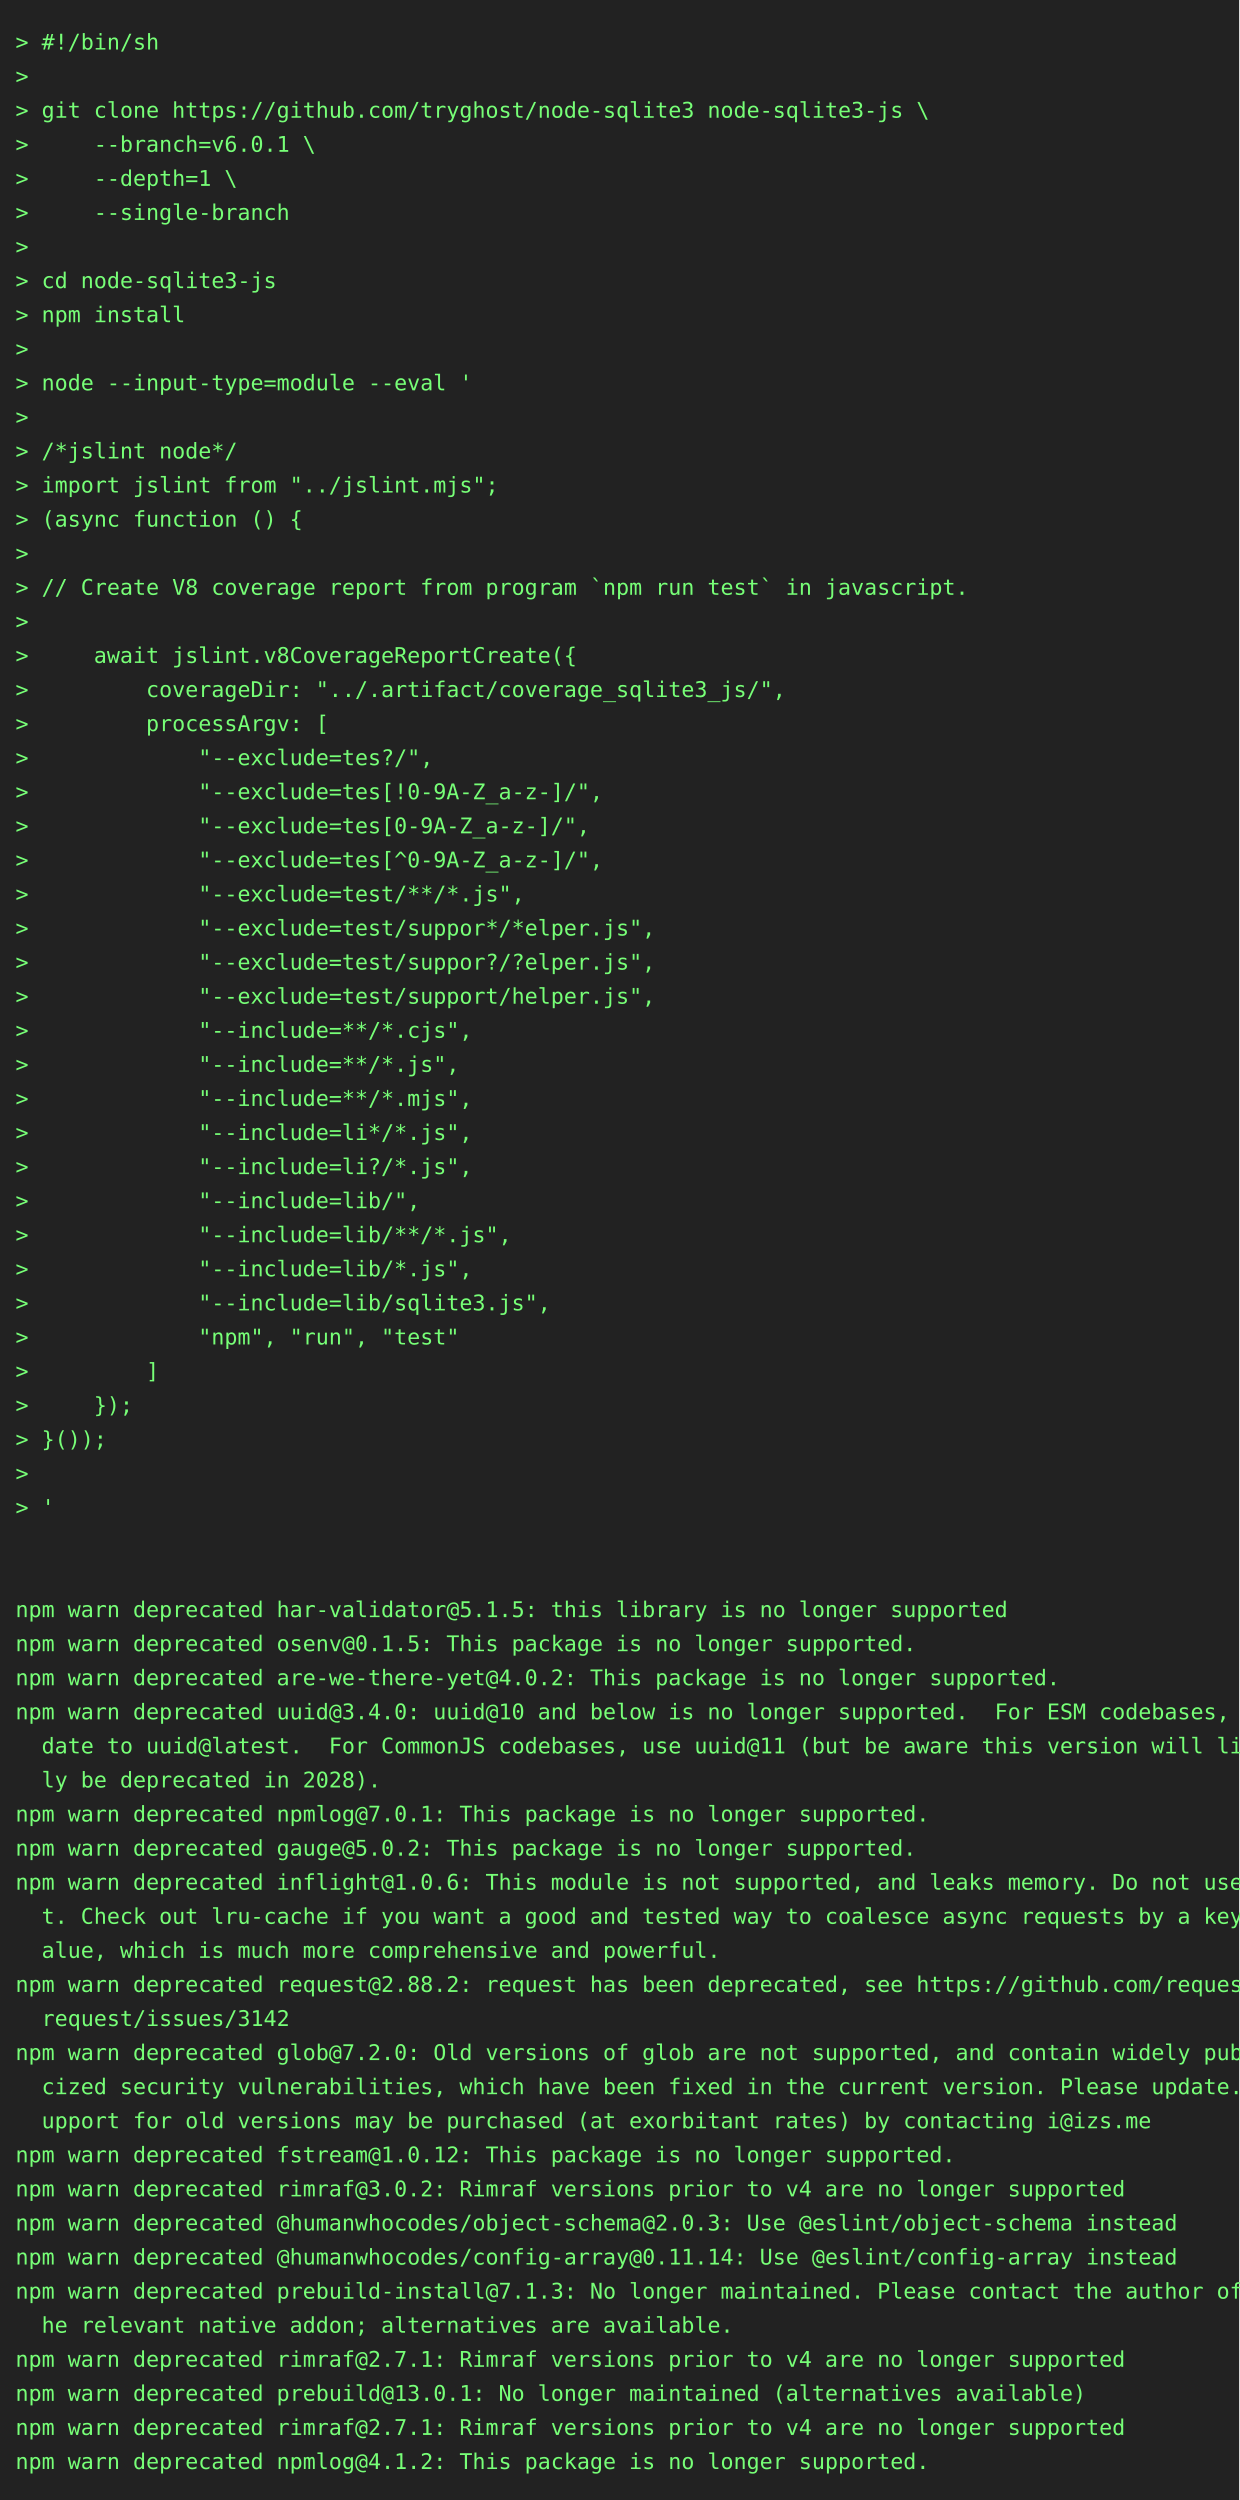
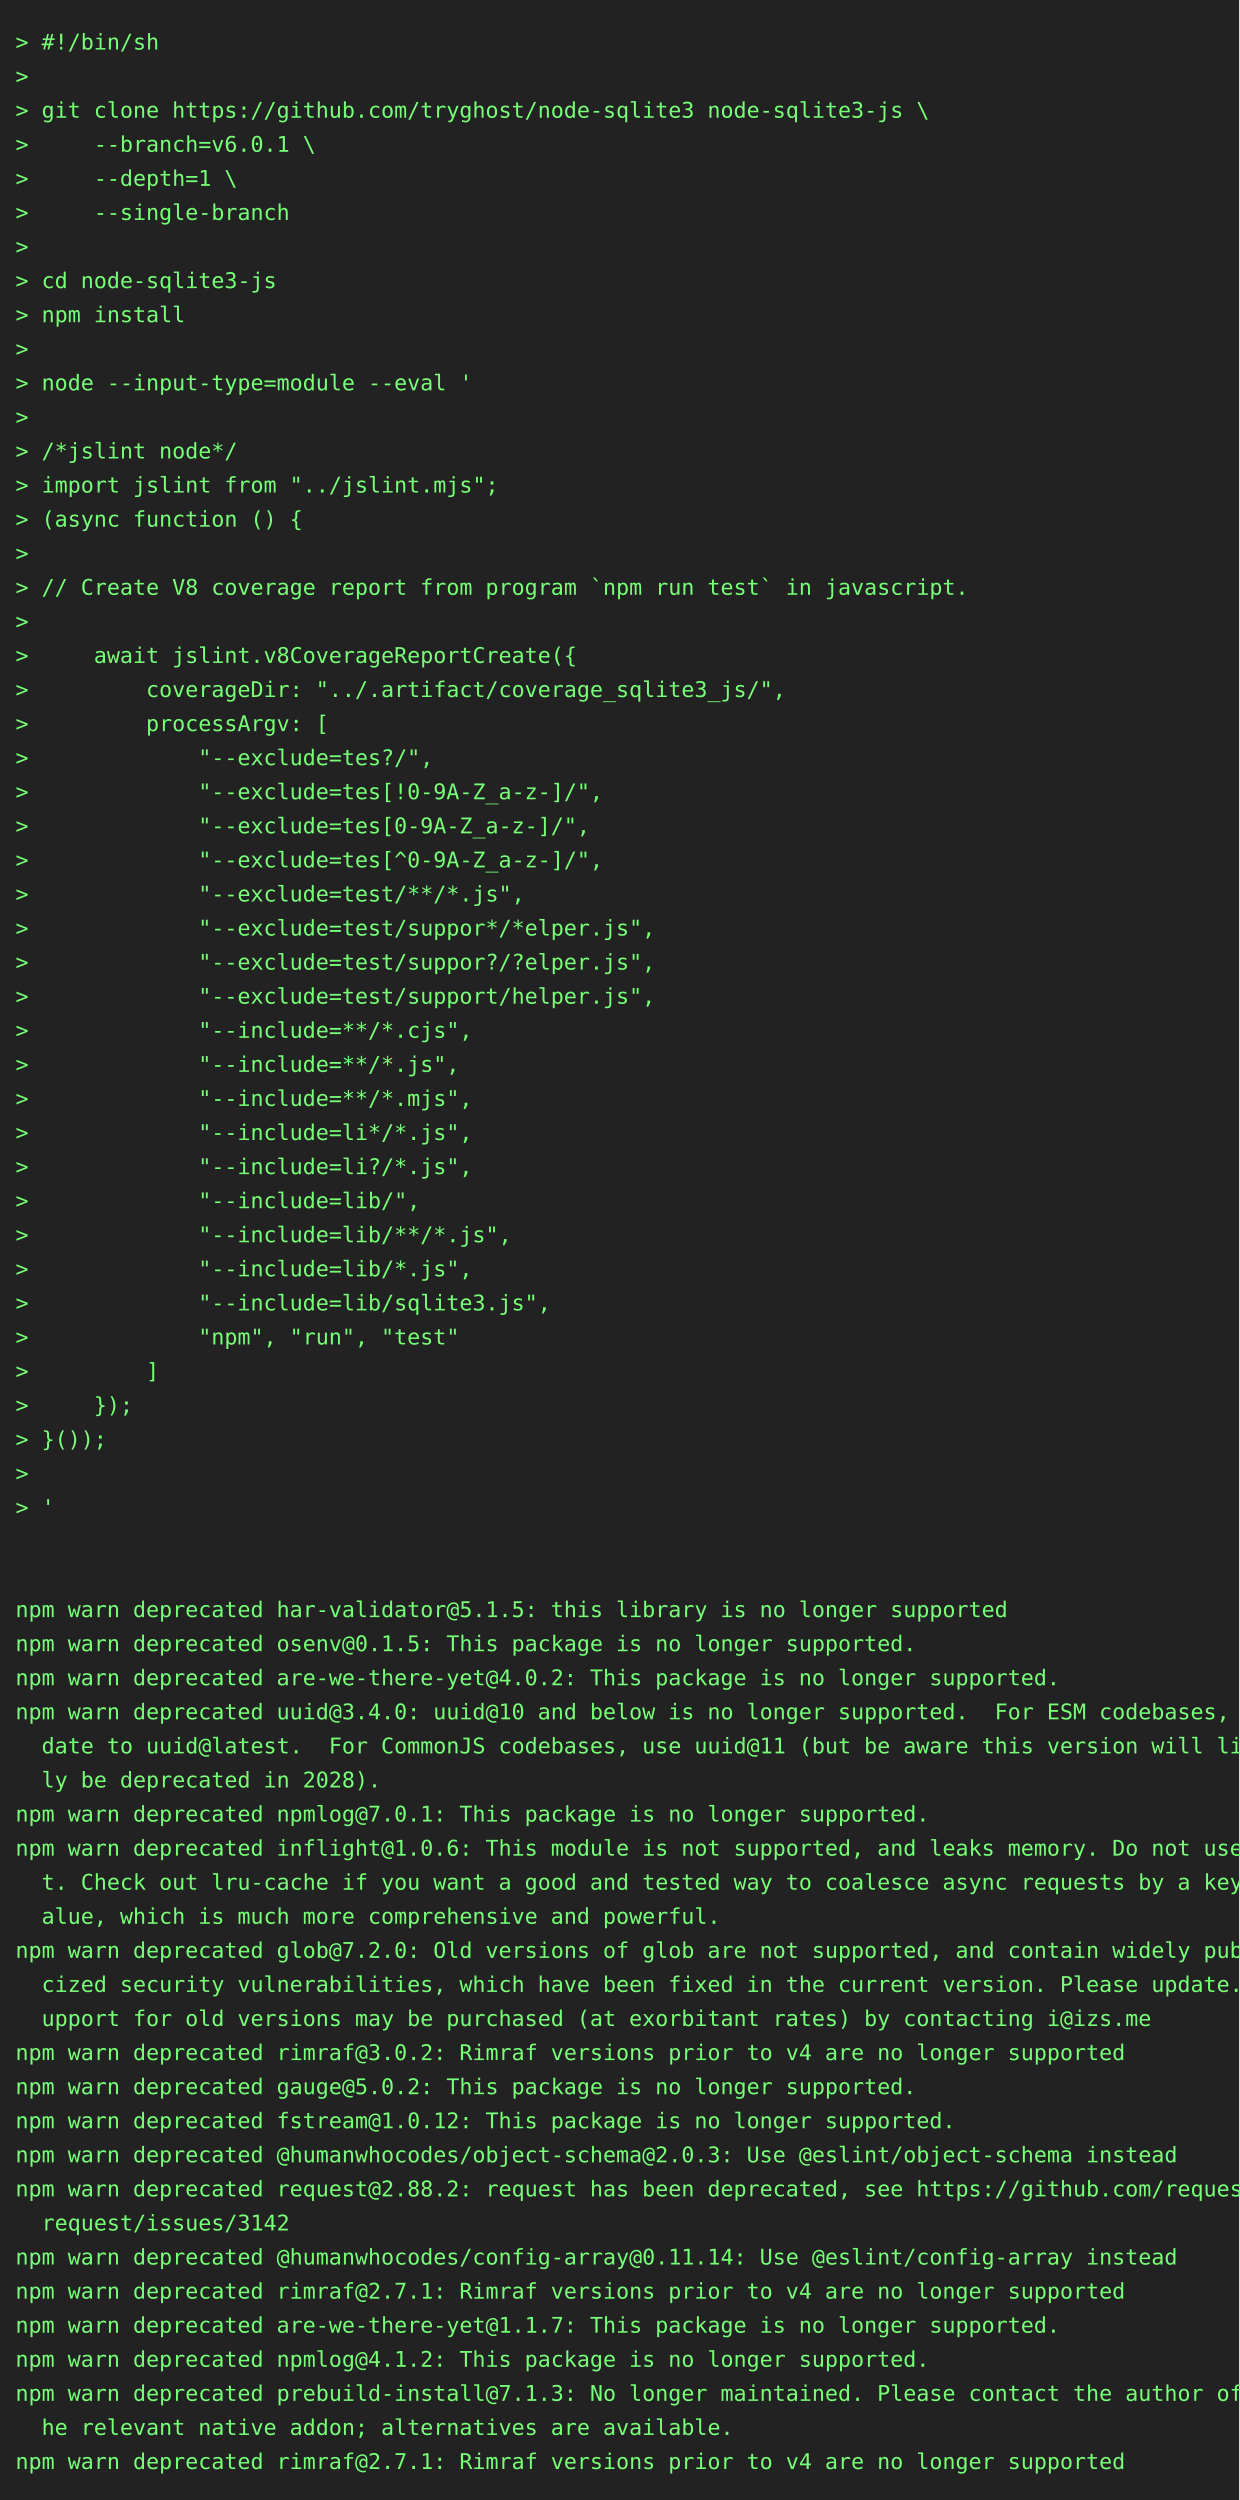
<svg xmlns="http://www.w3.org/2000/svg" height="1614" width="800">
  <rect height="1614" fill="#222" width="800" />
  <text fill="#7f7" font-family="consolas, menlo, monospace" font-size="14" xml:space="preserve">
    <tspan lengthAdjust="spacingAndGlyphs" textLength="768" x="10" y="32">&gt; #!/bin/sh                                                                                      </tspan>
    <tspan lengthAdjust="spacingAndGlyphs" textLength="768" x="10" y="54">&gt;                                                                                                </tspan>
    <tspan lengthAdjust="spacingAndGlyphs" textLength="768" x="10" y="76">&gt; git clone https://github.com/tryghost/node-sqlite3 node-sqlite3-js \                           </tspan>
    <tspan lengthAdjust="spacingAndGlyphs" textLength="768" x="10" y="98">&gt;     --branch=v6.0.1 \                                                                          </tspan>
    <tspan lengthAdjust="spacingAndGlyphs" textLength="768" x="10" y="120">&gt;     --depth=1 \                                                                                </tspan>
    <tspan lengthAdjust="spacingAndGlyphs" textLength="768" x="10" y="142">&gt;     --single-branch                                                                            </tspan>
    <tspan lengthAdjust="spacingAndGlyphs" textLength="768" x="10" y="164">&gt;                                                                                                </tspan>
    <tspan lengthAdjust="spacingAndGlyphs" textLength="768" x="10" y="186">&gt; cd node-sqlite3-js                                                                             </tspan>
    <tspan lengthAdjust="spacingAndGlyphs" textLength="768" x="10" y="208">&gt; npm install                                                                                    </tspan>
    <tspan lengthAdjust="spacingAndGlyphs" textLength="768" x="10" y="230">&gt;                                                                                                </tspan>
    <tspan lengthAdjust="spacingAndGlyphs" textLength="768" x="10" y="252">&gt; node --input-type=module --eval '                                                              </tspan>
    <tspan lengthAdjust="spacingAndGlyphs" textLength="768" x="10" y="274">&gt;                                                                                                </tspan>
    <tspan lengthAdjust="spacingAndGlyphs" textLength="768" x="10" y="296">&gt; /*jslint node*/                                                                                </tspan>
    <tspan lengthAdjust="spacingAndGlyphs" textLength="768" x="10" y="318">&gt; import jslint from "../jslint.mjs";                                                            </tspan>
    <tspan lengthAdjust="spacingAndGlyphs" textLength="768" x="10" y="340">&gt; (async function () {                                                                           </tspan>
    <tspan lengthAdjust="spacingAndGlyphs" textLength="768" x="10" y="362">&gt;                                                                                                </tspan>
    <tspan lengthAdjust="spacingAndGlyphs" textLength="768" x="10" y="384">&gt; // Create V8 coverage report from program `npm run test` in javascript.                        </tspan>
    <tspan lengthAdjust="spacingAndGlyphs" textLength="768" x="10" y="406">&gt;                                                                                                </tspan>
    <tspan lengthAdjust="spacingAndGlyphs" textLength="768" x="10" y="428">&gt;     await jslint.v8CoverageReportCreate({                                                      </tspan>
    <tspan lengthAdjust="spacingAndGlyphs" textLength="768" x="10" y="450">&gt;         coverageDir: "../.artifact/coverage_sqlite3_js/",                                      </tspan>
    <tspan lengthAdjust="spacingAndGlyphs" textLength="768" x="10" y="472">&gt;         processArgv: [                                                                         </tspan>
    <tspan lengthAdjust="spacingAndGlyphs" textLength="768" x="10" y="494">&gt;             "--exclude=tes?/",                                                                 </tspan>
    <tspan lengthAdjust="spacingAndGlyphs" textLength="768" x="10" y="516">&gt;             "--exclude=tes[!0-9A-Z_a-z-]/",                                                    </tspan>
    <tspan lengthAdjust="spacingAndGlyphs" textLength="768" x="10" y="538">&gt;             "--exclude=tes[0-9A-Z_a-z-]/",                                                     </tspan>
    <tspan lengthAdjust="spacingAndGlyphs" textLength="768" x="10" y="560">&gt;             "--exclude=tes[^0-9A-Z_a-z-]/",                                                    </tspan>
    <tspan lengthAdjust="spacingAndGlyphs" textLength="768" x="10" y="582">&gt;             "--exclude=test/**/*.js",                                                          </tspan>
    <tspan lengthAdjust="spacingAndGlyphs" textLength="768" x="10" y="604">&gt;             "--exclude=test/suppor*/*elper.js",                                                </tspan>
    <tspan lengthAdjust="spacingAndGlyphs" textLength="768" x="10" y="626">&gt;             "--exclude=test/suppor?/?elper.js",                                                </tspan>
    <tspan lengthAdjust="spacingAndGlyphs" textLength="768" x="10" y="648">&gt;             "--exclude=test/support/helper.js",                                                </tspan>
    <tspan lengthAdjust="spacingAndGlyphs" textLength="768" x="10" y="670">&gt;             "--include=**/*.cjs",                                                              </tspan>
    <tspan lengthAdjust="spacingAndGlyphs" textLength="768" x="10" y="692">&gt;             "--include=**/*.js",                                                               </tspan>
    <tspan lengthAdjust="spacingAndGlyphs" textLength="768" x="10" y="714">&gt;             "--include=**/*.mjs",                                                              </tspan>
    <tspan lengthAdjust="spacingAndGlyphs" textLength="768" x="10" y="736">&gt;             "--include=li*/*.js",                                                              </tspan>
    <tspan lengthAdjust="spacingAndGlyphs" textLength="768" x="10" y="758">&gt;             "--include=li?/*.js",                                                              </tspan>
    <tspan lengthAdjust="spacingAndGlyphs" textLength="768" x="10" y="780">&gt;             "--include=lib/",                                                                  </tspan>
    <tspan lengthAdjust="spacingAndGlyphs" textLength="768" x="10" y="802">&gt;             "--include=lib/**/*.js",                                                           </tspan>
    <tspan lengthAdjust="spacingAndGlyphs" textLength="768" x="10" y="824">&gt;             "--include=lib/*.js",                                                              </tspan>
    <tspan lengthAdjust="spacingAndGlyphs" textLength="768" x="10" y="846">&gt;             "--include=lib/sqlite3.js",                                                        </tspan>
    <tspan lengthAdjust="spacingAndGlyphs" textLength="768" x="10" y="868">&gt;             "npm", "run", "test"                                                               </tspan>
    <tspan lengthAdjust="spacingAndGlyphs" textLength="768" x="10" y="890">&gt;         ]                                                                                      </tspan>
    <tspan lengthAdjust="spacingAndGlyphs" textLength="768" x="10" y="912">&gt;     });                                                                                        </tspan>
    <tspan lengthAdjust="spacingAndGlyphs" textLength="768" x="10" y="934">&gt; }());                                                                                          </tspan>
    <tspan lengthAdjust="spacingAndGlyphs" textLength="768" x="10" y="956">&gt;                                                                                                </tspan>
    <tspan lengthAdjust="spacingAndGlyphs" textLength="768" x="10" y="978">&gt; '                                                                                              </tspan>
    <tspan lengthAdjust="spacingAndGlyphs" textLength="768" x="10" y="1000">                                                                                                 </tspan>
    <tspan lengthAdjust="spacingAndGlyphs" textLength="768" x="10" y="1022">                                                                                                 </tspan>
    <tspan lengthAdjust="spacingAndGlyphs" textLength="768" x="10" y="1044">npm warn deprecated har-validator@5.1.5: this library is no longer supported                     </tspan>
    <tspan lengthAdjust="spacingAndGlyphs" textLength="768" x="10" y="1066">npm warn deprecated osenv@0.1.5: This package is no longer supported.                            </tspan>
    <tspan lengthAdjust="spacingAndGlyphs" textLength="768" x="10" y="1088">npm warn deprecated are-we-there-yet@4.0.2: This package is no longer supported.                 </tspan>
    <tspan lengthAdjust="spacingAndGlyphs" textLength="768" x="10" y="1110">npm warn deprecated uuid@3.4.0: uuid@10 and below is no longer supported.  For ESM codebases, up\</tspan>
    <tspan lengthAdjust="spacingAndGlyphs" textLength="768" x="10" y="1132">  date to uuid@latest.  For CommonJS codebases, use uuid@11 (but be aware this version will like\</tspan>
    <tspan lengthAdjust="spacingAndGlyphs" textLength="768" x="10" y="1154">  ly be deprecated in 2028).                                                                     </tspan>
    <tspan lengthAdjust="spacingAndGlyphs" textLength="768" x="10" y="1176">npm warn deprecated npmlog@7.0.1: This package is no longer supported.                           </tspan>
-     <tspan lengthAdjust="spacingAndGlyphs" textLength="768" x="10" y="1198">npm warn deprecated gauge@5.0.2: This package is no longer supported.                            </tspan>
-     <tspan lengthAdjust="spacingAndGlyphs" textLength="768" x="10" y="1220">npm warn deprecated inflight@1.0.6: This module is not supported, and leaks memory. Do not use i\</tspan>
-     <tspan lengthAdjust="spacingAndGlyphs" textLength="768" x="10" y="1242">  t. Check out lru-cache if you want a good and tested way to coalesce async requests by a key v\</tspan>
-     <tspan lengthAdjust="spacingAndGlyphs" textLength="768" x="10" y="1264">  alue, which is much more comprehensive and powerful.                                           </tspan>
-     <tspan lengthAdjust="spacingAndGlyphs" textLength="768" x="10" y="1286">npm warn deprecated request@2.88.2: request has been deprecated, see https://github.com/request/\</tspan>
-     <tspan lengthAdjust="spacingAndGlyphs" textLength="768" x="10" y="1308">  request/issues/3142                                                                            </tspan>
-     <tspan lengthAdjust="spacingAndGlyphs" textLength="768" x="10" y="1330">npm warn deprecated glob@7.2.0: Old versions of glob are not supported, and contain widely publi\</tspan>
-     <tspan lengthAdjust="spacingAndGlyphs" textLength="768" x="10" y="1352">  cized security vulnerabilities, which have been fixed in the current version. Please update. S\</tspan>
-     <tspan lengthAdjust="spacingAndGlyphs" textLength="768" x="10" y="1374">  upport for old versions may be purchased (at exorbitant rates) by contacting i@izs.me          </tspan>
-     <tspan lengthAdjust="spacingAndGlyphs" textLength="768" x="10" y="1396">npm warn deprecated fstream@1.0.12: This package is no longer supported.                         </tspan>
-     <tspan lengthAdjust="spacingAndGlyphs" textLength="768" x="10" y="1418">npm warn deprecated rimraf@3.0.2: Rimraf versions prior to v4 are no longer supported            </tspan>
-     <tspan lengthAdjust="spacingAndGlyphs" textLength="768" x="10" y="1440">npm warn deprecated @humanwhocodes/object-schema@2.0.3: Use @eslint/object-schema instead        </tspan>
+     <tspan lengthAdjust="spacingAndGlyphs" textLength="768" x="10" y="1198">npm warn deprecated inflight@1.0.6: This module is not supported, and leaks memory. Do not use i\</tspan>
+     <tspan lengthAdjust="spacingAndGlyphs" textLength="768" x="10" y="1220">  t. Check out lru-cache if you want a good and tested way to coalesce async requests by a key v\</tspan>
+     <tspan lengthAdjust="spacingAndGlyphs" textLength="768" x="10" y="1242">  alue, which is much more comprehensive and powerful.                                           </tspan>
+     <tspan lengthAdjust="spacingAndGlyphs" textLength="768" x="10" y="1264">npm warn deprecated glob@7.2.0: Old versions of glob are not supported, and contain widely publi\</tspan>
+     <tspan lengthAdjust="spacingAndGlyphs" textLength="768" x="10" y="1286">  cized security vulnerabilities, which have been fixed in the current version. Please update. S\</tspan>
+     <tspan lengthAdjust="spacingAndGlyphs" textLength="768" x="10" y="1308">  upport for old versions may be purchased (at exorbitant rates) by contacting i@izs.me          </tspan>
+     <tspan lengthAdjust="spacingAndGlyphs" textLength="768" x="10" y="1330">npm warn deprecated rimraf@3.0.2: Rimraf versions prior to v4 are no longer supported            </tspan>
+     <tspan lengthAdjust="spacingAndGlyphs" textLength="768" x="10" y="1352">npm warn deprecated gauge@5.0.2: This package is no longer supported.                            </tspan>
+     <tspan lengthAdjust="spacingAndGlyphs" textLength="768" x="10" y="1374">npm warn deprecated fstream@1.0.12: This package is no longer supported.                         </tspan>
+     <tspan lengthAdjust="spacingAndGlyphs" textLength="768" x="10" y="1396">npm warn deprecated @humanwhocodes/object-schema@2.0.3: Use @eslint/object-schema instead        </tspan>
+     <tspan lengthAdjust="spacingAndGlyphs" textLength="768" x="10" y="1418">npm warn deprecated request@2.88.2: request has been deprecated, see https://github.com/request/\</tspan>
+     <tspan lengthAdjust="spacingAndGlyphs" textLength="768" x="10" y="1440">  request/issues/3142                                                                            </tspan>
    <tspan lengthAdjust="spacingAndGlyphs" textLength="768" x="10" y="1462">npm warn deprecated @humanwhocodes/config-array@0.11.14: Use @eslint/config-array instead        </tspan>
-     <tspan lengthAdjust="spacingAndGlyphs" textLength="768" x="10" y="1484">npm warn deprecated prebuild-install@7.1.3: No longer maintained. Please contact the author of t\</tspan>
-     <tspan lengthAdjust="spacingAndGlyphs" textLength="768" x="10" y="1506">  he relevant native addon; alternatives are available.                                          </tspan>
-     <tspan lengthAdjust="spacingAndGlyphs" textLength="768" x="10" y="1528">npm warn deprecated rimraf@2.7.1: Rimraf versions prior to v4 are no longer supported            </tspan>
-     <tspan lengthAdjust="spacingAndGlyphs" textLength="768" x="10" y="1550">npm warn deprecated prebuild@13.0.1: No longer maintained (alternatives available)               </tspan>
-     <tspan lengthAdjust="spacingAndGlyphs" textLength="768" x="10" y="1572">npm warn deprecated rimraf@2.7.1: Rimraf versions prior to v4 are no longer supported            </tspan>
-     <tspan lengthAdjust="spacingAndGlyphs" textLength="768" x="10" y="1594">npm warn deprecated npmlog@4.1.2: This package is no longer supported.                           </tspan>
+     <tspan lengthAdjust="spacingAndGlyphs" textLength="768" x="10" y="1484">npm warn deprecated rimraf@2.7.1: Rimraf versions prior to v4 are no longer supported            </tspan>
+     <tspan lengthAdjust="spacingAndGlyphs" textLength="768" x="10" y="1506">npm warn deprecated are-we-there-yet@1.1.7: This package is no longer supported.                 </tspan>
+     <tspan lengthAdjust="spacingAndGlyphs" textLength="768" x="10" y="1528">npm warn deprecated npmlog@4.1.2: This package is no longer supported.                           </tspan>
+     <tspan lengthAdjust="spacingAndGlyphs" textLength="768" x="10" y="1550">npm warn deprecated prebuild-install@7.1.3: No longer maintained. Please contact the author of t\</tspan>
+     <tspan lengthAdjust="spacingAndGlyphs" textLength="768" x="10" y="1572">  he relevant native addon; alternatives are available.                                          </tspan>
+     <tspan lengthAdjust="spacingAndGlyphs" textLength="768" x="10" y="1594">npm warn deprecated rimraf@2.7.1: Rimraf versions prior to v4 are no longer supported            </tspan>
  </text>
</svg>
